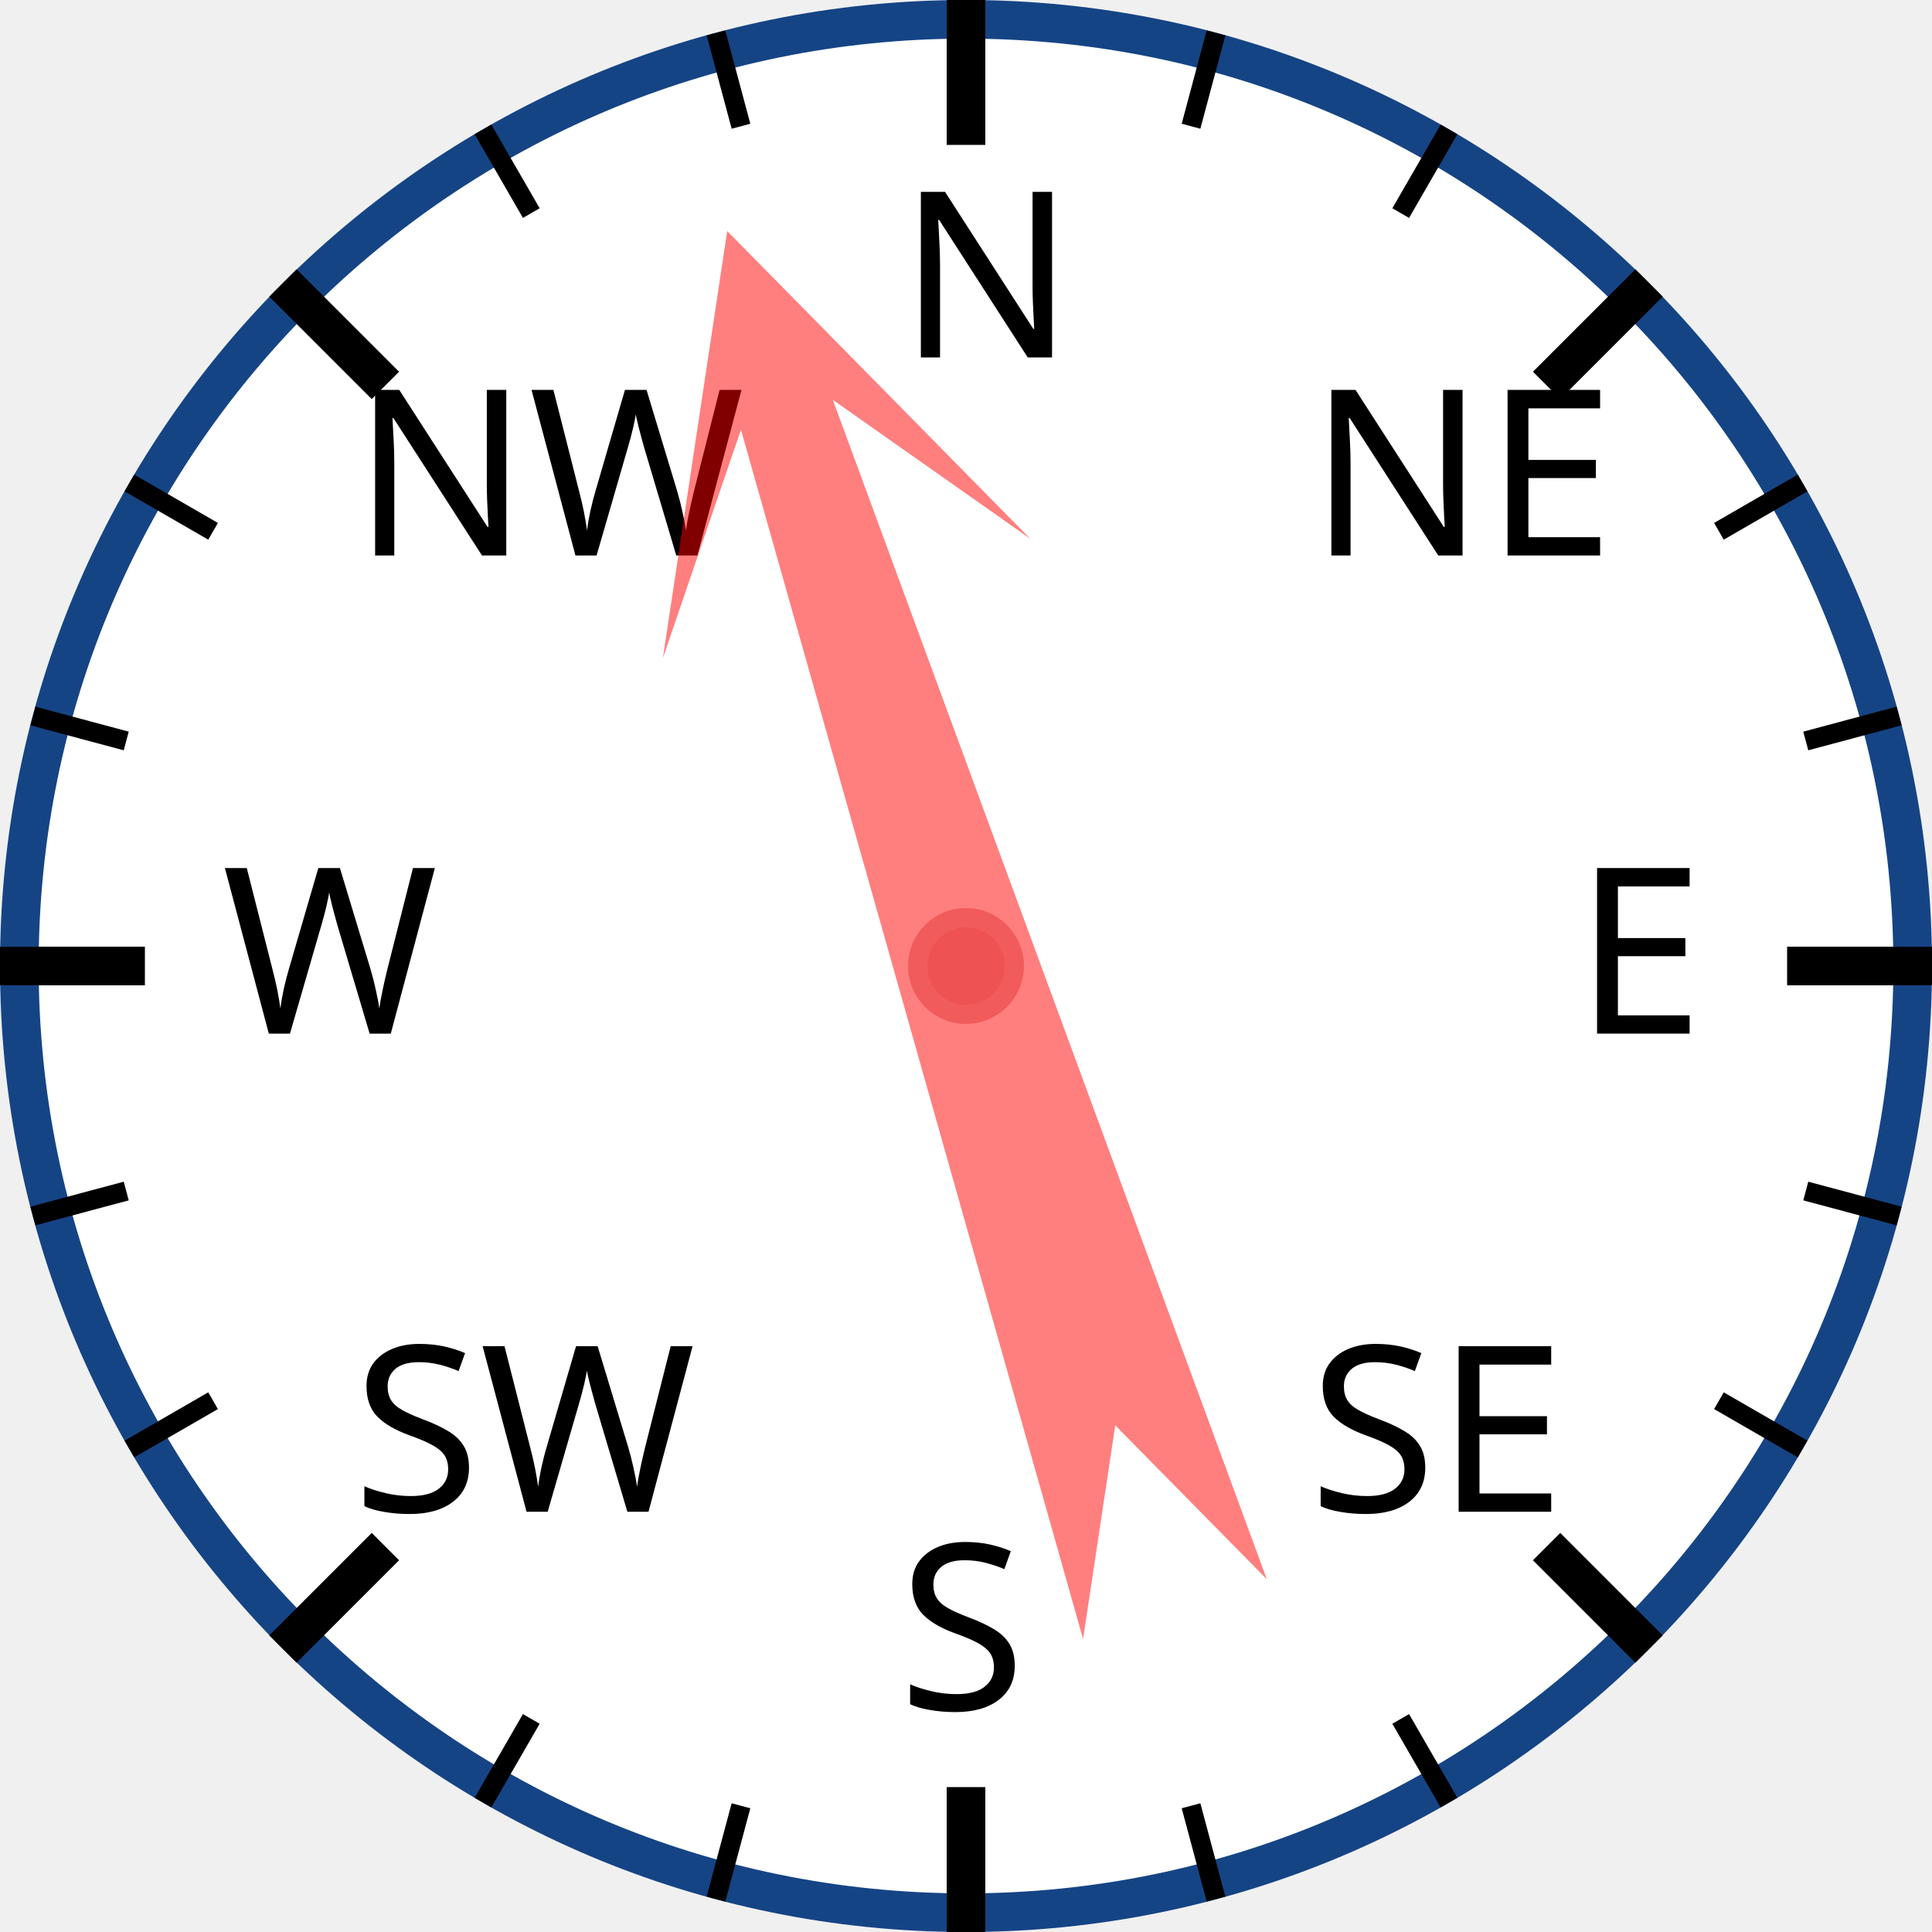
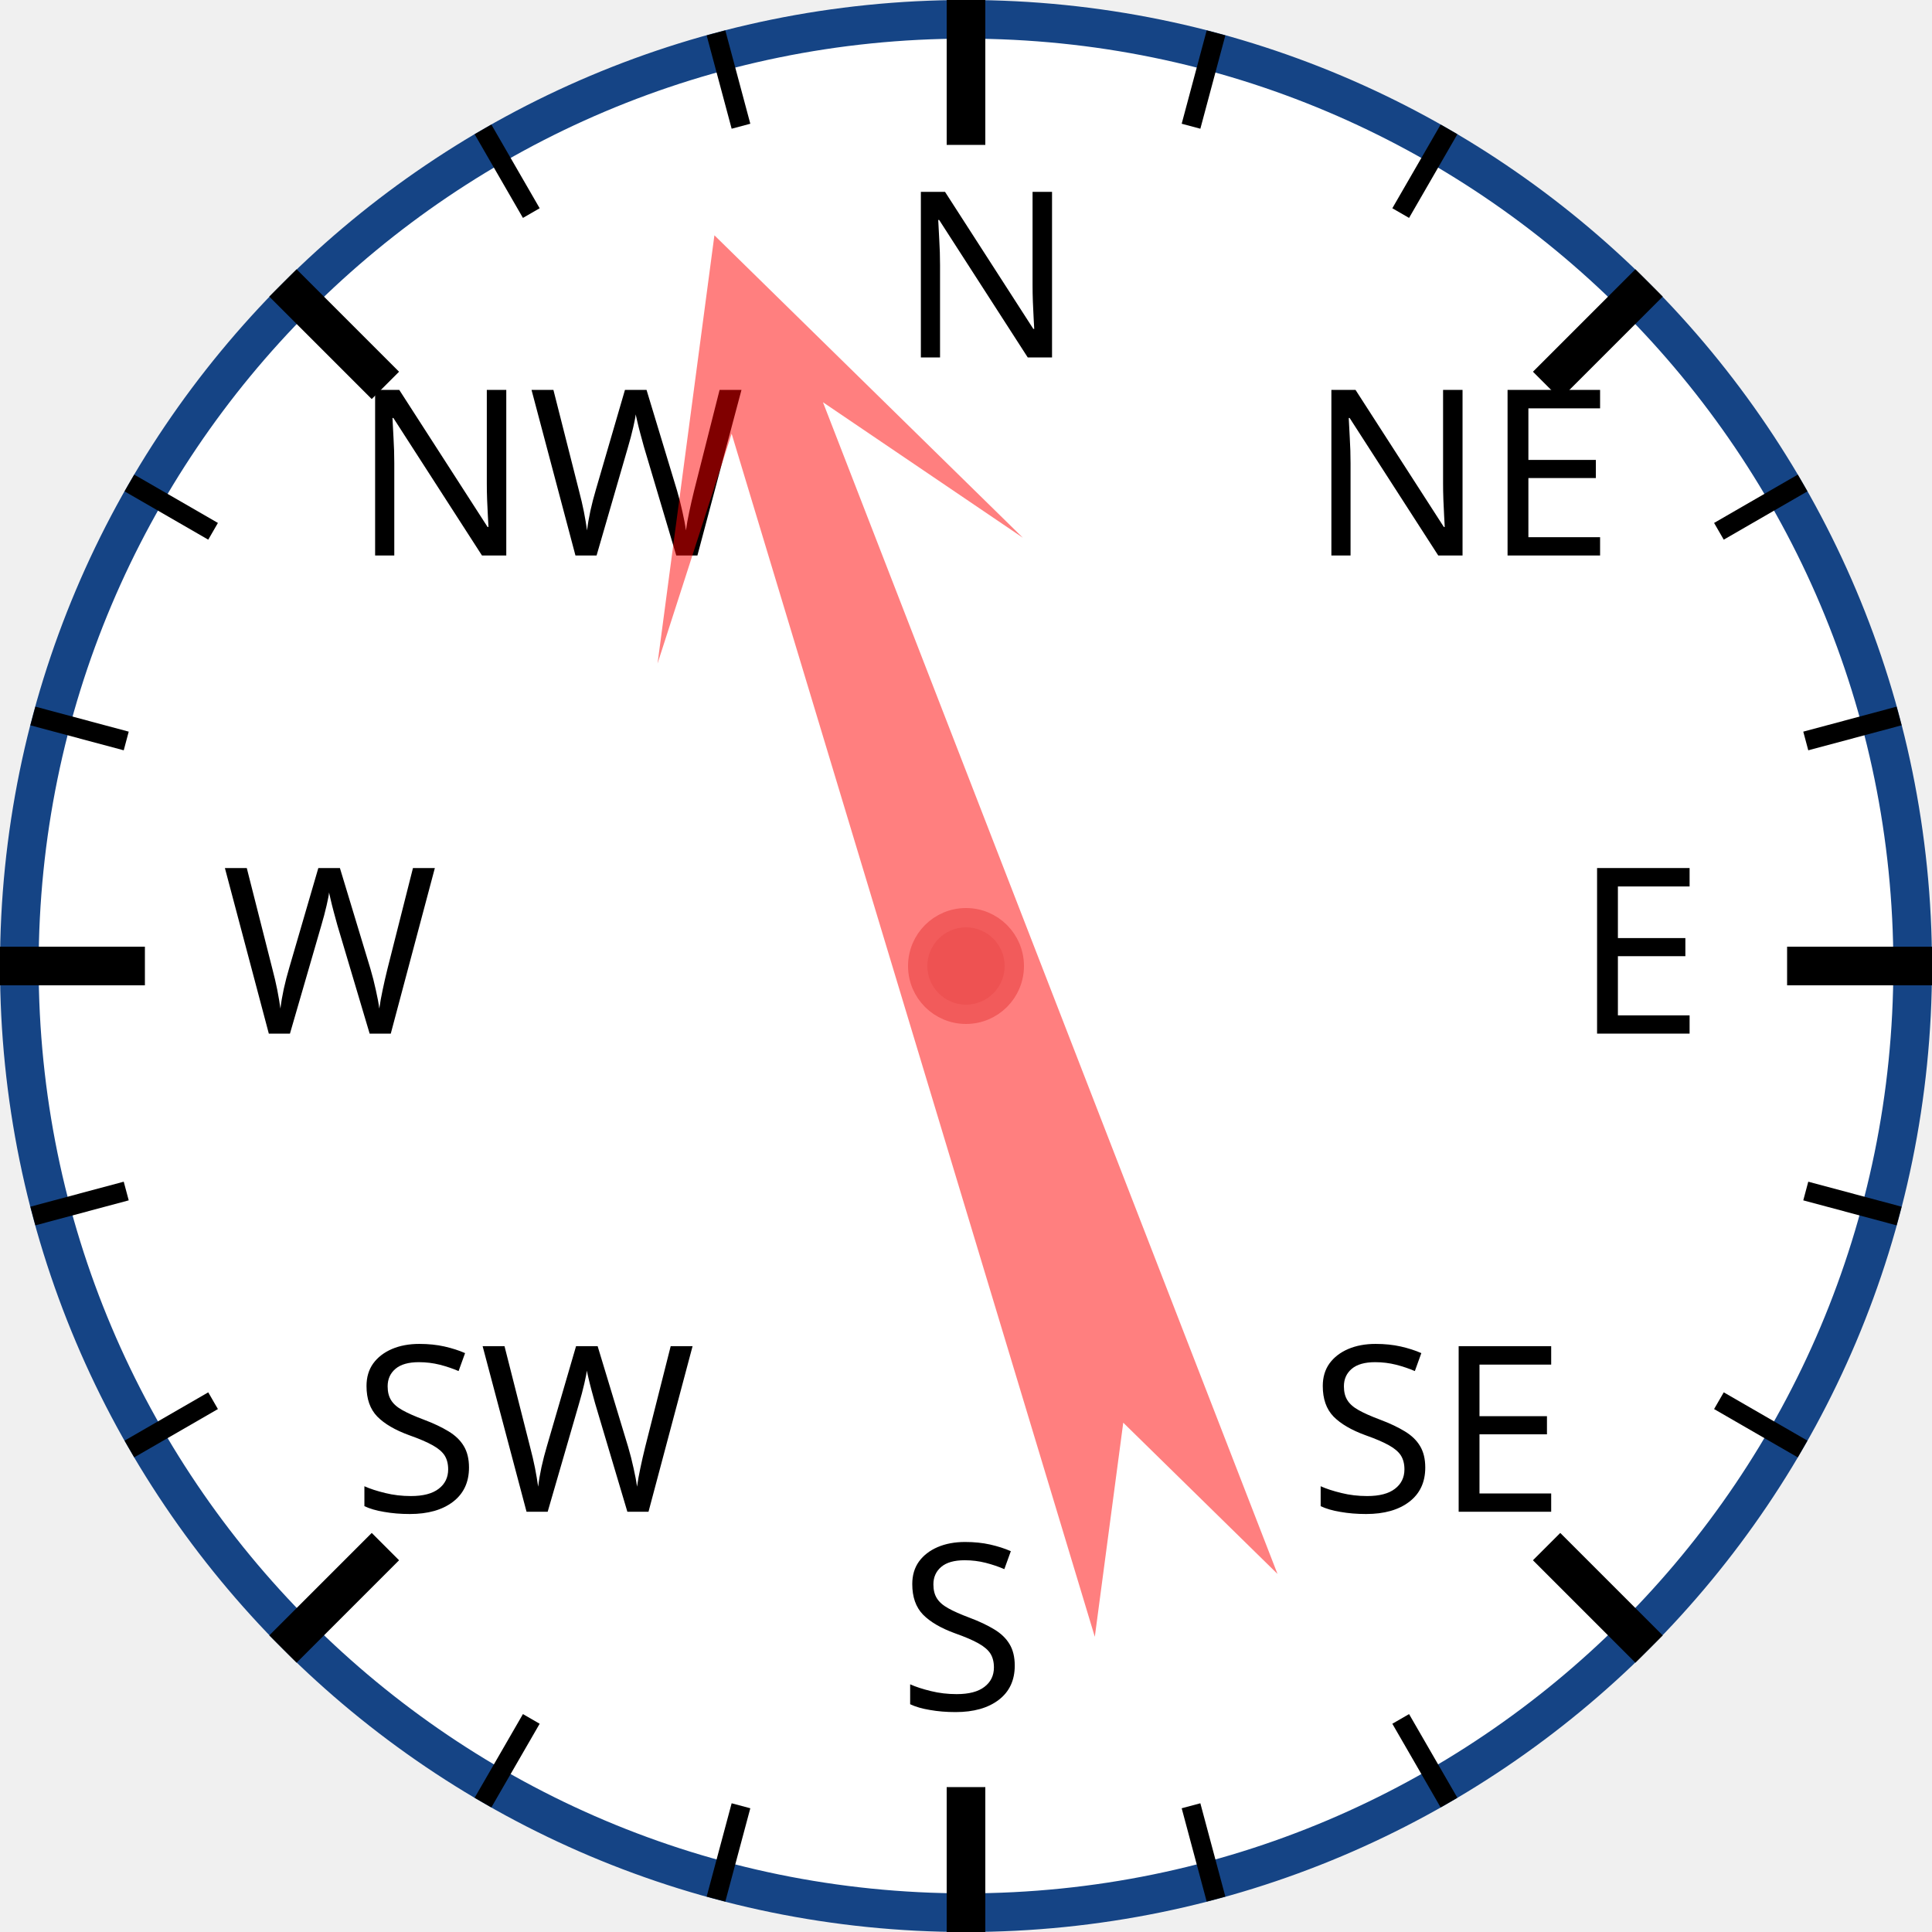
<svg xmlns="http://www.w3.org/2000/svg" width="120px" height="120px" viewBox="0 0 200 200">
  <circle cx="100" cy="100" r="98" style="fill: white; stroke: #154485; stroke-width: 4;" />
  <text x="93.0" y="37.0" style="font-family: sans-serif; font-size: 18pt;">N</text>
  <line x1="100.0" y1="0.0" x2="100.0" y2="15.0" style="stroke: black; stroke-width: 4;" />
  <line x1="74.118" y1="3.407" x2="76.706" y2="13.067" style="stroke: black; stroke-width: 2;" />
  <line x1="50" y1="13.397" x2="55" y2="22.058" style="stroke: black; stroke-width: 2;" />
  <text x="36.503" y="57.503" style="font-family: sans-serif; font-size: 18pt;">NW</text>
  <line x1="29.289" y1="29.289" x2="39.896" y2="39.896" style="stroke: black; stroke-width: 4;" />
  <line x1="13.397" y1="50" x2="22.058" y2="55" style="stroke: black; stroke-width: 2;" />
  <line x1="3.407" y1="74.118" x2="13.067" y2="76.706" style="stroke: black; stroke-width: 2;" />
  <text x="23.0" y="107.0" style="font-family: sans-serif; font-size: 18pt;">W</text>
  <line x1="0.0" y1="100.0" x2="15.0" y2="100.0" style="stroke: black; stroke-width: 4;" />
  <line x1="3.407" y1="125.882" x2="13.067" y2="123.294" style="stroke: black; stroke-width: 2;" />
  <line x1="13.397" y1="150" x2="22.058" y2="145" style="stroke: black; stroke-width: 2;" />
  <text x="36.503" y="156.497" style="font-family: sans-serif; font-size: 18pt;">SW</text>
  <line x1="29.289" y1="170.711" x2="39.896" y2="160.104" style="stroke: black; stroke-width: 4;" />
  <line x1="50" y1="186.603" x2="55" y2="177.942" style="stroke: black; stroke-width: 2;" />
  <line x1="74.118" y1="196.593" x2="76.706" y2="186.933" style="stroke: black; stroke-width: 2;" />
  <text x="93" y="177.0" style="font-family: sans-serif; font-size: 18pt;">S</text>
  <line x1="100" y1="200.0" x2="100" y2="185.0" style="stroke: black; stroke-width: 4;" />
  <line x1="125.882" y1="196.593" x2="123.294" y2="186.933" style="stroke: black; stroke-width: 2;" />
  <line x1="150.0" y1="186.603" x2="145.0" y2="177.942" style="stroke: black; stroke-width: 2;" />
  <text x="135.497" y="156.497" style="font-family: sans-serif; font-size: 18pt;">SE</text>
  <line x1="170.711" y1="170.711" x2="160.104" y2="160.104" style="stroke: black; stroke-width: 4;" />
  <line x1="186.603" y1="150" x2="177.942" y2="145" style="stroke: black; stroke-width: 2;" />
  <line x1="196.593" y1="125.882" x2="186.933" y2="123.294" style="stroke: black; stroke-width: 2;" />
  <text x="163.0" y="107" style="font-family: sans-serif; font-size: 18pt;">E</text>
  <line x1="200.0" y1="100" x2="185.0" y2="100" style="stroke: black; stroke-width: 4;" />
  <line x1="196.593" y1="74.118" x2="186.933" y2="76.706" style="stroke: black; stroke-width: 2;" />
  <line x1="186.603" y1="50" x2="177.942" y2="55" style="stroke: black; stroke-width: 2;" />
  <text x="135.497" y="57.503" style="font-family: sans-serif; font-size: 18pt;">NE</text>
  <line x1="170.711" y1="29.289" x2="160.104" y2="39.896" style="stroke: black; stroke-width: 4;" />
  <line x1="150" y1="13.397" x2="145" y2="22.058" style="stroke: black; stroke-width: 2;" />
  <line x1="125.882" y1="3.407" x2="123.294" y2="13.067" style="stroke: black; stroke-width: 2;" />
-   <polygon points="100 20 120 60 105 40 110 170 100 150 90 170 95 40 80 60" style="fill: red; fill-opacity: 0.5;" transform="rotate(342,100,100)" />
+   <polygon points="100 20 120 60 105 40 110 170 100 150 90 170 95 40 80 60" style="fill: red; fill-opacity: 0.5;" transform="rotate(341,100,100)" />
  <circle cx="100" cy="100" r="5" style="fill: #EE5252; stroke: #F25B5B; stroke-width: 2;" />
</svg>
